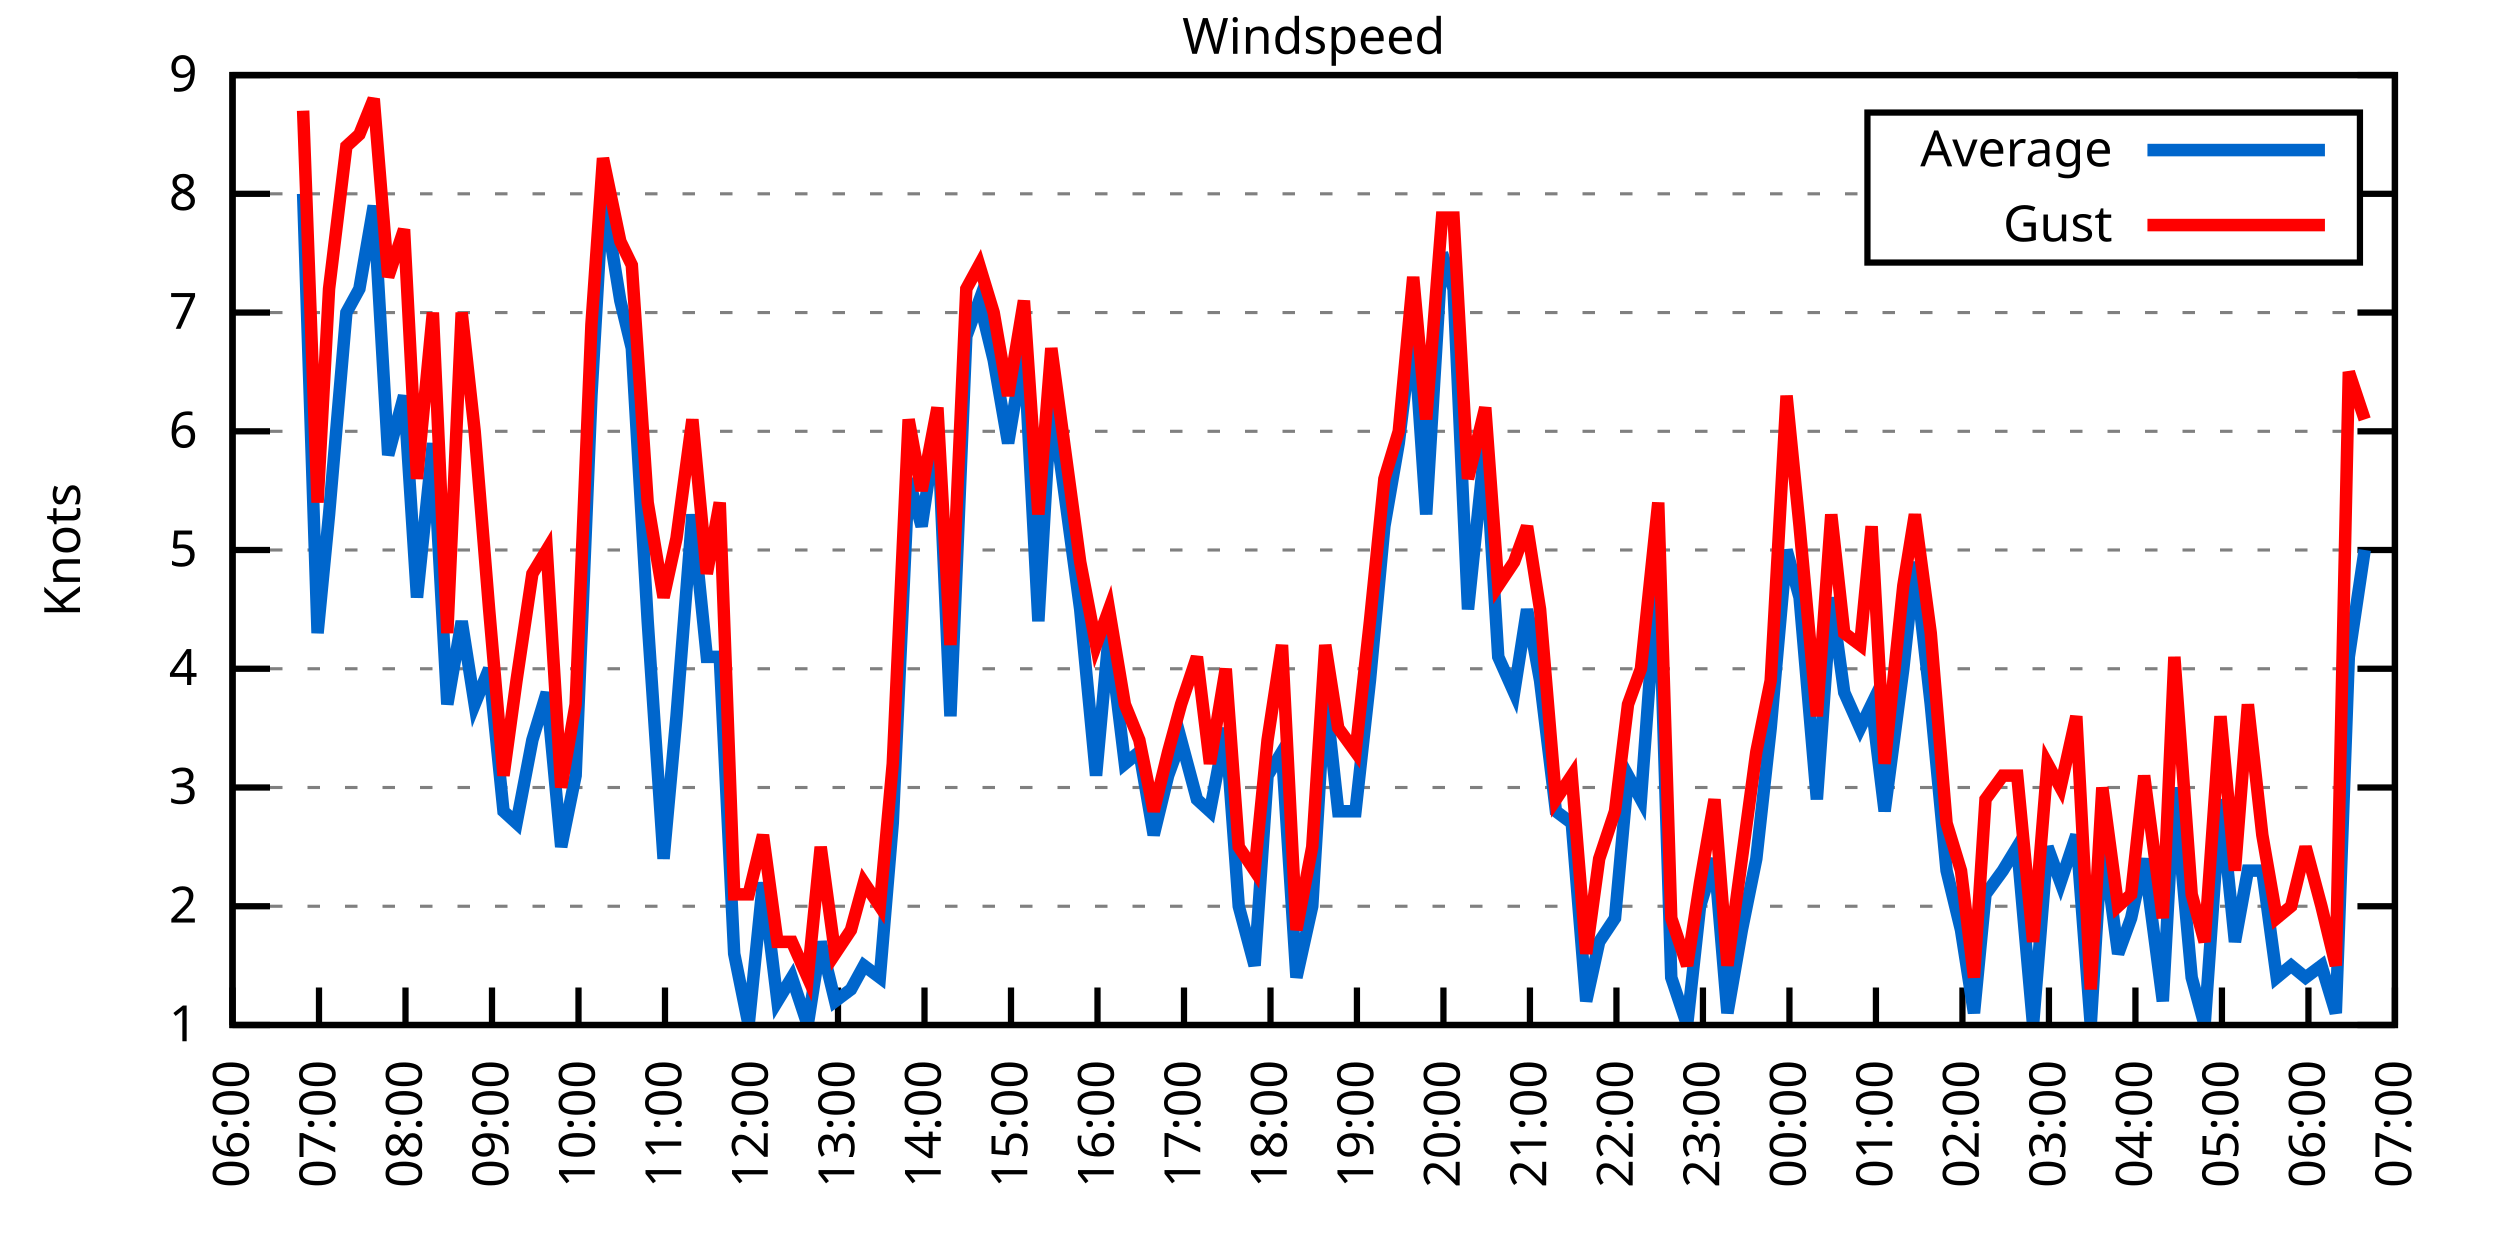
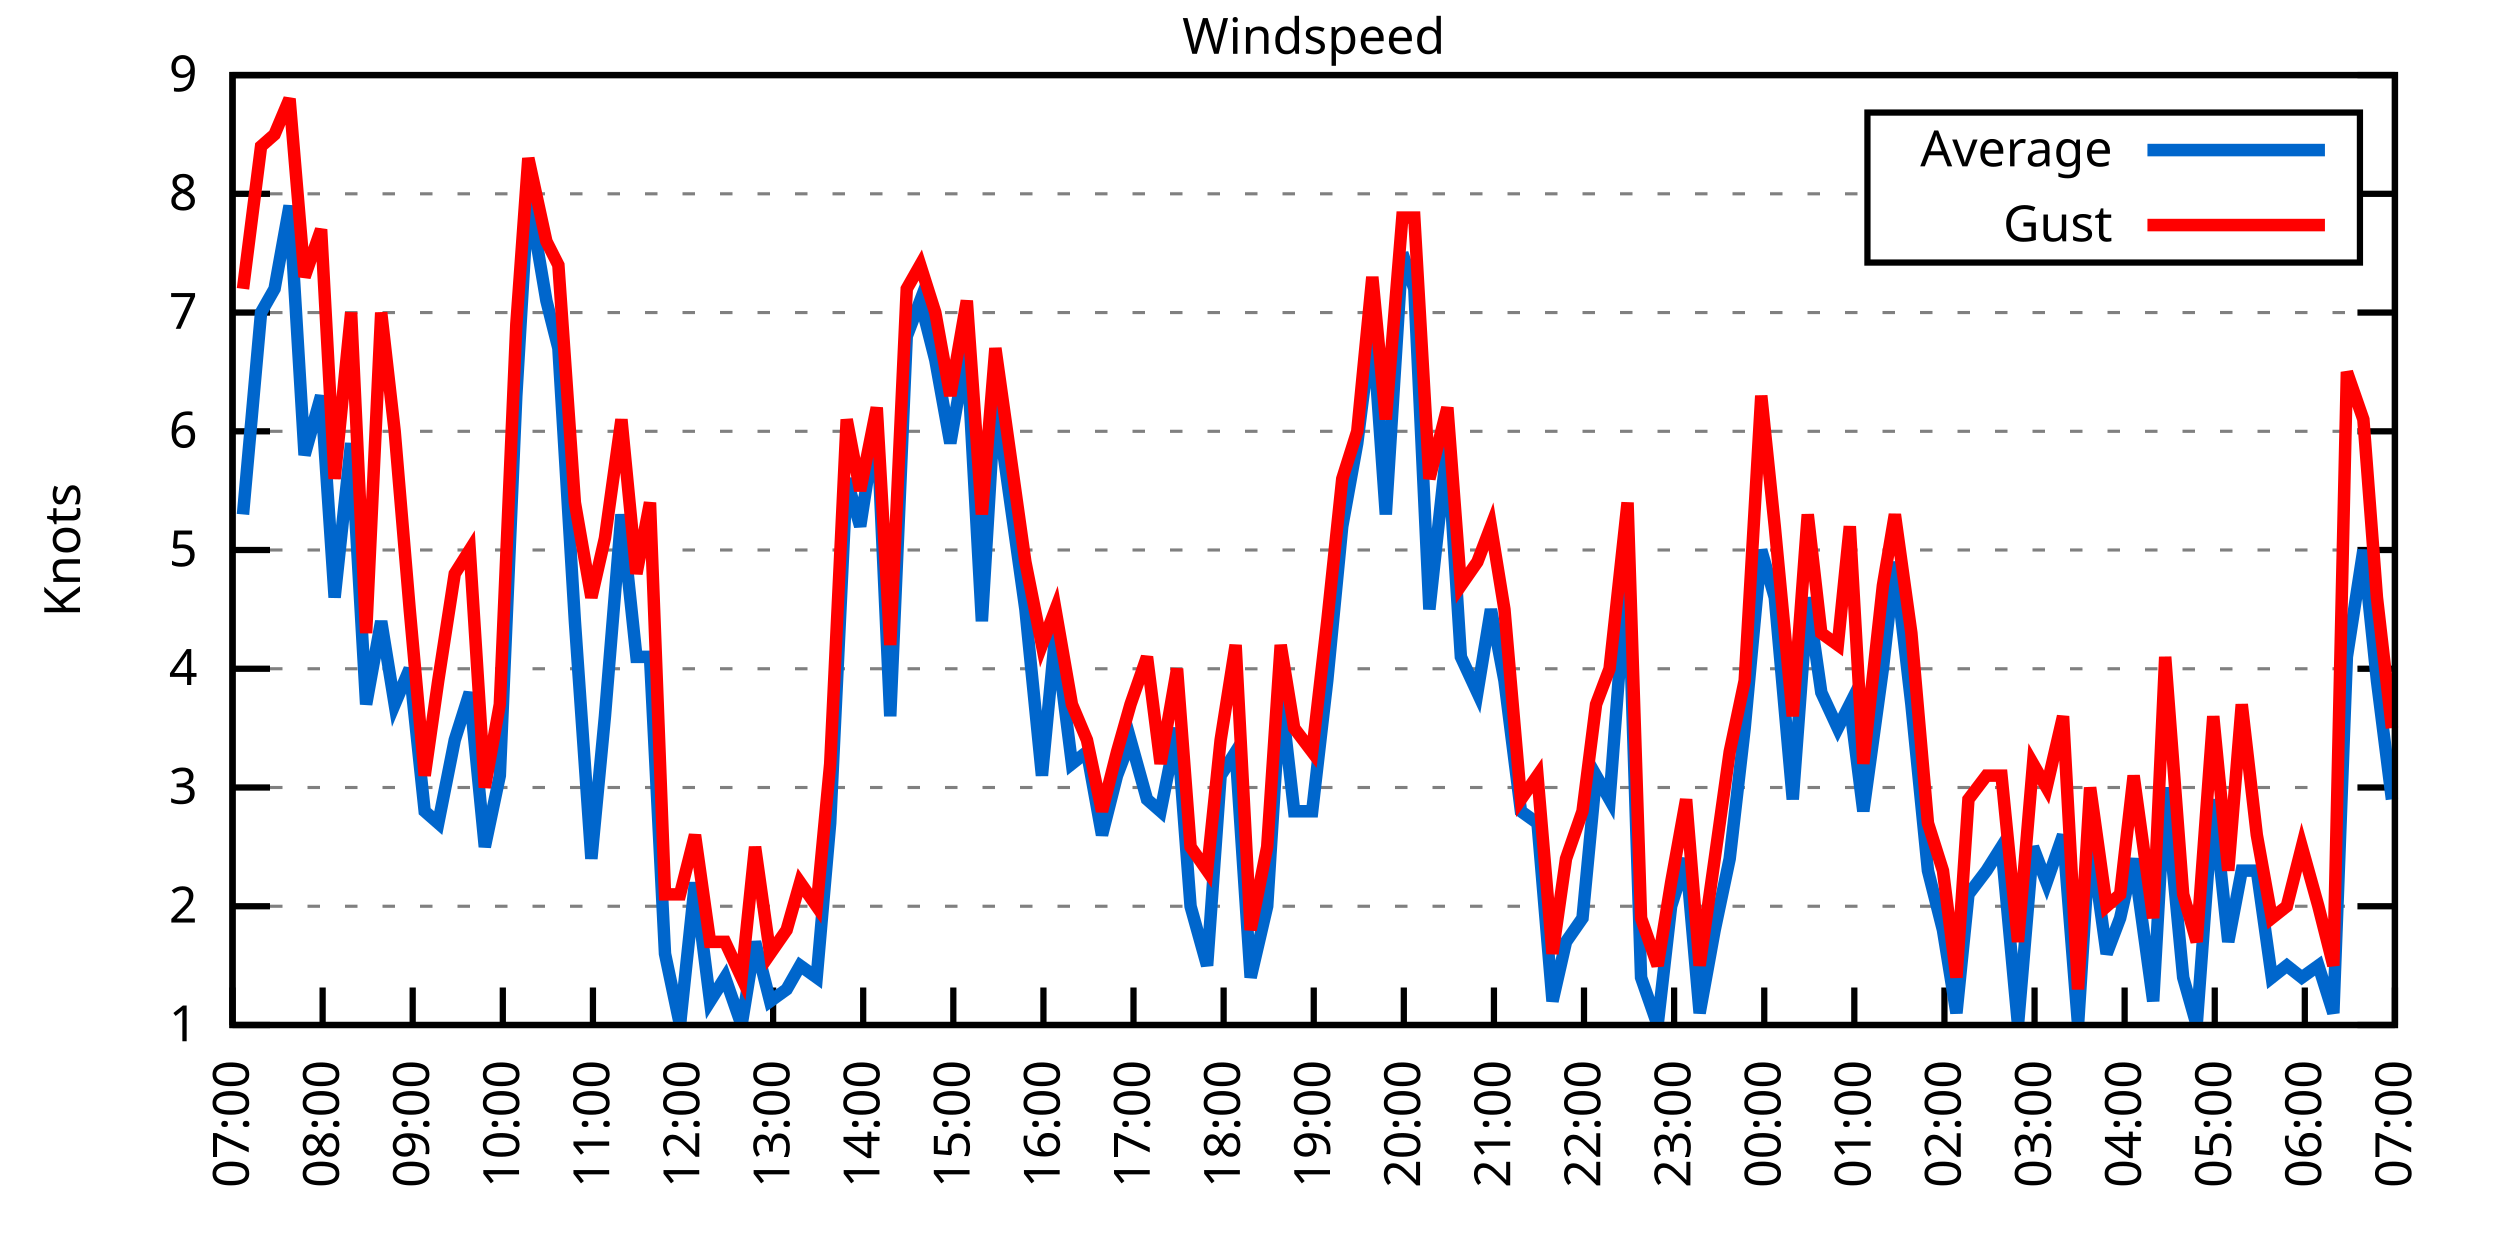
<svg xmlns="http://www.w3.org/2000/svg" xmlns:xlink="http://www.w3.org/1999/xlink" width="400" height="200" viewBox="0 0 400 200">
  <g id="gnuplot_canvas">
    <rect x="0" y="0" width="400" height="200" fill="none" />
    <defs>
      <circle id="gpDot" r="0.5" stroke-width="0.5" stroke="currentColor" />
      <path id="gpPt0" stroke-width="0.333" stroke="currentColor" d="M-1,0 h2 M0,-1 v2" />
      <path id="gpPt1" stroke-width="0.333" stroke="currentColor" d="M-1,-1 L1,1 M1,-1 L-1,1" />
      <path id="gpPt2" stroke-width="0.333" stroke="currentColor" d="M-1,0 L1,0 M0,-1 L0,1 M-1,-1 L1,1 M-1,1 L1,-1" />
      <rect id="gpPt3" stroke-width="0.333" stroke="currentColor" x="-1" y="-1" width="2" height="2" />
      <rect id="gpPt4" stroke-width="0.333" stroke="currentColor" fill="currentColor" x="-1" y="-1" width="2" height="2" />
      <circle id="gpPt5" stroke-width="0.333" stroke="currentColor" cx="0" cy="0" r="1" />
      <use xlink:href="#gpPt5" id="gpPt6" fill="currentColor" stroke="none" />
      <path id="gpPt7" stroke-width="0.333" stroke="currentColor" d="M0,-1.33 L-1.33,0.67 L1.33,0.67 z" />
      <use xlink:href="#gpPt7" id="gpPt8" fill="currentColor" stroke="none" />
      <use xlink:href="#gpPt7" id="gpPt9" stroke="currentColor" transform="rotate(180)" />
      <use xlink:href="#gpPt9" id="gpPt10" fill="currentColor" stroke="none" />
      <use xlink:href="#gpPt3" id="gpPt11" stroke="currentColor" transform="rotate(45)" />
      <use xlink:href="#gpPt11" id="gpPt12" fill="currentColor" stroke="none" />
      <path id="gpPt13" stroke-width="0.333" stroke="currentColor" d="M0,1.330 L1.265,0.411 L0.782,-1.067 L-0.782,-1.076 L-1.265,0.411 z" />
      <use xlink:href="#gpPt13" id="gpPt14" fill="currentColor" stroke="none" />
      <filter id="textbox" filterUnits="objectBoundingBox" x="0" y="0" height="1" width="1">
        <feFlood flood-color="white" flood-opacity="1" result="bgnd" />
        <feComposite in="SourceGraphic" in2="bgnd" operator="atop" />
      </filter>
      <filter id="greybox" filterUnits="objectBoundingBox" x="0" y="0" height="1" width="1">
        <feFlood flood-color="lightgrey" flood-opacity="1" result="grey" />
        <feComposite in="SourceGraphic" in2="grey" operator="atop" />
      </filter>
    </defs>
    <g fill="none" color="white" stroke="currentColor" stroke-width="1.00" stroke-linecap="butt" stroke-linejoin="miter">
</g>
    <g fill="none" color="black" stroke="currentColor" stroke-width="1.00" stroke-linecap="butt" stroke-linejoin="miter">
      <g stroke="none" shape-rendering="crispEdges">
        <polygon fill="rgb(255, 255, 255)" points="37.20,164.00 383.18,164.00 383.18,12.02 37.20,12.02 " />
      </g>
    </g>
    <g fill="none" color="black" stroke="currentColor" stroke-width="1.00" stroke-linecap="butt" stroke-linejoin="miter">
</g>
    <g fill="none" color="black" stroke="black" stroke-width="0.50" stroke-linecap="butt" stroke-linejoin="miter">
</g>
    <g fill="none" color="gray" stroke="currentColor" stroke-width="0.50" stroke-linecap="butt" stroke-linejoin="miter">
      <path stroke="gray" stroke-dasharray="2,4" class="gridline" d="M37.20,164.00 L383.19,164.00  " />
    </g>
    <g fill="none" color="gray" stroke="gray" stroke-width="1.00" stroke-linecap="butt" stroke-linejoin="miter">
</g>
    <g fill="none" color="black" stroke="currentColor" stroke-width="1.00" stroke-linecap="butt" stroke-linejoin="miter">
      <path stroke="black" d="M37.20,164.00 L43.20,164.00 M383.19,164.00 L377.19,164.00  " />
      <g transform="translate(31.60,166.60)" stroke="none" fill="black" font-family="Sans" font-size="8.00" text-anchor="end">
        <text>
          <tspan font-family="Sans"> 1</tspan>
        </text>
      </g>
    </g>
    <g fill="none" color="black" stroke="currentColor" stroke-width="1.00" stroke-linecap="butt" stroke-linejoin="miter">
</g>
    <g fill="none" color="black" stroke="black" stroke-width="0.50" stroke-linecap="butt" stroke-linejoin="miter">
</g>
    <g fill="none" color="gray" stroke="currentColor" stroke-width="0.50" stroke-linecap="butt" stroke-linejoin="miter">
      <path stroke="gray" stroke-dasharray="2,4" class="gridline" d="M37.20,145.00 L383.19,145.00  " />
    </g>
    <g fill="none" color="gray" stroke="gray" stroke-width="1.00" stroke-linecap="butt" stroke-linejoin="miter">
</g>
    <g fill="none" color="black" stroke="currentColor" stroke-width="1.00" stroke-linecap="butt" stroke-linejoin="miter">
      <path stroke="black" d="M37.20,145.00 L43.20,145.00 M383.19,145.00 L377.19,145.00  " />
      <g transform="translate(31.60,147.60)" stroke="none" fill="black" font-family="Sans" font-size="8.00" text-anchor="end">
        <text>
          <tspan font-family="Sans"> 2</tspan>
        </text>
      </g>
    </g>
    <g fill="none" color="black" stroke="currentColor" stroke-width="1.00" stroke-linecap="butt" stroke-linejoin="miter">
</g>
    <g fill="none" color="black" stroke="black" stroke-width="0.50" stroke-linecap="butt" stroke-linejoin="miter">
</g>
    <g fill="none" color="gray" stroke="currentColor" stroke-width="0.50" stroke-linecap="butt" stroke-linejoin="miter">
      <path stroke="gray" stroke-dasharray="2,4" class="gridline" d="M37.20,126.00 L383.19,126.00  " />
    </g>
    <g fill="none" color="gray" stroke="gray" stroke-width="1.00" stroke-linecap="butt" stroke-linejoin="miter">
</g>
    <g fill="none" color="black" stroke="currentColor" stroke-width="1.00" stroke-linecap="butt" stroke-linejoin="miter">
      <path stroke="black" d="M37.20,126.00 L43.20,126.00 M383.19,126.00 L377.19,126.00  " />
      <g transform="translate(31.60,128.60)" stroke="none" fill="black" font-family="Sans" font-size="8.00" text-anchor="end">
        <text>
          <tspan font-family="Sans"> 3</tspan>
        </text>
      </g>
    </g>
    <g fill="none" color="black" stroke="currentColor" stroke-width="1.00" stroke-linecap="butt" stroke-linejoin="miter">
</g>
    <g fill="none" color="black" stroke="black" stroke-width="0.50" stroke-linecap="butt" stroke-linejoin="miter">
</g>
    <g fill="none" color="gray" stroke="currentColor" stroke-width="0.50" stroke-linecap="butt" stroke-linejoin="miter">
      <path stroke="gray" stroke-dasharray="2,4" class="gridline" d="M37.20,107.00 L383.19,107.00  " />
    </g>
    <g fill="none" color="gray" stroke="gray" stroke-width="1.00" stroke-linecap="butt" stroke-linejoin="miter">
</g>
    <g fill="none" color="black" stroke="currentColor" stroke-width="1.00" stroke-linecap="butt" stroke-linejoin="miter">
      <path stroke="black" d="M37.20,107.00 L43.20,107.00 M383.19,107.00 L377.19,107.00  " />
      <g transform="translate(31.60,109.60)" stroke="none" fill="black" font-family="Sans" font-size="8.00" text-anchor="end">
        <text>
          <tspan font-family="Sans"> 4</tspan>
        </text>
      </g>
    </g>
    <g fill="none" color="black" stroke="currentColor" stroke-width="1.00" stroke-linecap="butt" stroke-linejoin="miter">
</g>
    <g fill="none" color="black" stroke="black" stroke-width="0.50" stroke-linecap="butt" stroke-linejoin="miter">
</g>
    <g fill="none" color="gray" stroke="currentColor" stroke-width="0.50" stroke-linecap="butt" stroke-linejoin="miter">
      <path stroke="gray" stroke-dasharray="2,4" class="gridline" d="M37.20,88.00 L383.19,88.00  " />
    </g>
    <g fill="none" color="gray" stroke="gray" stroke-width="1.00" stroke-linecap="butt" stroke-linejoin="miter">
</g>
    <g fill="none" color="black" stroke="currentColor" stroke-width="1.00" stroke-linecap="butt" stroke-linejoin="miter">
      <path stroke="black" d="M37.20,88.00 L43.20,88.00 M383.19,88.00 L377.19,88.00  " />
      <g transform="translate(31.60,90.60)" stroke="none" fill="black" font-family="Sans" font-size="8.00" text-anchor="end">
        <text>
          <tspan font-family="Sans"> 5</tspan>
        </text>
      </g>
    </g>
    <g fill="none" color="black" stroke="currentColor" stroke-width="1.00" stroke-linecap="butt" stroke-linejoin="miter">
</g>
    <g fill="none" color="black" stroke="black" stroke-width="0.50" stroke-linecap="butt" stroke-linejoin="miter">
</g>
    <g fill="none" color="gray" stroke="currentColor" stroke-width="0.50" stroke-linecap="butt" stroke-linejoin="miter">
      <path stroke="gray" stroke-dasharray="2,4" class="gridline" d="M37.20,69.01 L383.19,69.01  " />
    </g>
    <g fill="none" color="gray" stroke="gray" stroke-width="1.00" stroke-linecap="butt" stroke-linejoin="miter">
</g>
    <g fill="none" color="black" stroke="currentColor" stroke-width="1.00" stroke-linecap="butt" stroke-linejoin="miter">
      <path stroke="black" d="M37.20,69.01 L43.20,69.01 M383.19,69.01 L377.19,69.01  " />
      <g transform="translate(31.60,71.61)" stroke="none" fill="black" font-family="Sans" font-size="8.00" text-anchor="end">
        <text>
          <tspan font-family="Sans"> 6</tspan>
        </text>
      </g>
    </g>
    <g fill="none" color="black" stroke="currentColor" stroke-width="1.00" stroke-linecap="butt" stroke-linejoin="miter">
</g>
    <g fill="none" color="black" stroke="black" stroke-width="0.50" stroke-linecap="butt" stroke-linejoin="miter">
</g>
    <g fill="none" color="gray" stroke="currentColor" stroke-width="0.50" stroke-linecap="butt" stroke-linejoin="miter">
      <path stroke="gray" stroke-dasharray="2,4" class="gridline" d="M37.20,50.01 L383.19,50.01  " />
    </g>
    <g fill="none" color="gray" stroke="gray" stroke-width="1.00" stroke-linecap="butt" stroke-linejoin="miter">
</g>
    <g fill="none" color="black" stroke="currentColor" stroke-width="1.00" stroke-linecap="butt" stroke-linejoin="miter">
      <path stroke="black" d="M37.20,50.01 L43.20,50.01 M383.19,50.01 L377.19,50.01  " />
      <g transform="translate(31.60,52.61)" stroke="none" fill="black" font-family="Sans" font-size="8.00" text-anchor="end">
        <text>
          <tspan font-family="Sans"> 7</tspan>
        </text>
      </g>
    </g>
    <g fill="none" color="black" stroke="currentColor" stroke-width="1.00" stroke-linecap="butt" stroke-linejoin="miter">
</g>
    <g fill="none" color="black" stroke="black" stroke-width="0.50" stroke-linecap="butt" stroke-linejoin="miter">
</g>
    <g fill="none" color="gray" stroke="currentColor" stroke-width="0.50" stroke-linecap="butt" stroke-linejoin="miter">
      <path stroke="gray" stroke-dasharray="2,4" class="gridline" d="M37.20,31.01 L298.79,31.01 M377.59,31.01 L383.19,31.01  " />
    </g>
    <g fill="none" color="gray" stroke="gray" stroke-width="1.00" stroke-linecap="butt" stroke-linejoin="miter">
</g>
    <g fill="none" color="black" stroke="currentColor" stroke-width="1.00" stroke-linecap="butt" stroke-linejoin="miter">
      <path stroke="black" d="M37.20,31.01 L43.20,31.01 M383.19,31.01 L377.19,31.01  " />
      <g transform="translate(31.60,33.61)" stroke="none" fill="black" font-family="Sans" font-size="8.00" text-anchor="end">
        <text>
          <tspan font-family="Sans"> 8</tspan>
        </text>
      </g>
    </g>
    <g fill="none" color="black" stroke="currentColor" stroke-width="1.00" stroke-linecap="butt" stroke-linejoin="miter">
</g>
    <g fill="none" color="black" stroke="black" stroke-width="0.50" stroke-linecap="butt" stroke-linejoin="miter">
</g>
    <g fill="none" color="gray" stroke="currentColor" stroke-width="0.50" stroke-linecap="butt" stroke-linejoin="miter">
      <path stroke="gray" stroke-dasharray="2,4" class="gridline" d="M37.20,12.01 L383.19,12.01  " />
    </g>
    <g fill="none" color="gray" stroke="gray" stroke-width="1.00" stroke-linecap="butt" stroke-linejoin="miter">
</g>
    <g fill="none" color="black" stroke="currentColor" stroke-width="1.00" stroke-linecap="butt" stroke-linejoin="miter">
      <path stroke="black" d="M37.20,12.01 L43.20,12.01 M383.19,12.01 L377.19,12.01  " />
      <g transform="translate(31.60,14.61)" stroke="none" fill="black" font-family="Sans" font-size="8.00" text-anchor="end">
        <text>
          <tspan font-family="Sans"> 9</tspan>
        </text>
      </g>
    </g>
    <g fill="none" color="black" stroke="currentColor" stroke-width="1.00" stroke-linecap="butt" stroke-linejoin="miter">
      <path stroke="black" d="M37.20,164.00 L37.20,158.00  " />
      <g transform="translate(39.80,169.60) rotate(270.00)" stroke="none" fill="black" font-family="Sans" font-size="8.00" text-anchor="end">
        <text>
-           <tspan font-family="Sans">06:00</tspan>
-         </text>
-       </g>
-     </g>
-     <g fill="none" color="black" stroke="currentColor" stroke-width="1.00" stroke-linecap="butt" stroke-linejoin="miter">
-       <path stroke="black" d="M51.04,164.00 L51.04,158.00  " />
-       <g transform="translate(53.64,169.60) rotate(270.00)" stroke="none" fill="black" font-family="Sans" font-size="8.00" text-anchor="end">
-         <text>
          <tspan font-family="Sans">07:00</tspan>
        </text>
      </g>
    </g>
    <g fill="none" color="black" stroke="currentColor" stroke-width="1.00" stroke-linecap="butt" stroke-linejoin="miter">
-       <path stroke="black" d="M64.88,164.00 L64.88,158.00  " />
-       <g transform="translate(67.48,169.60) rotate(270.00)" stroke="none" fill="black" font-family="Sans" font-size="8.00" text-anchor="end">
+       <path stroke="black" d="M51.62,164.00 L51.62,158.00  " />
+       <g transform="translate(54.22,169.60) rotate(270.00)" stroke="none" fill="black" font-family="Sans" font-size="8.00" text-anchor="end">
        <text>
          <tspan font-family="Sans">08:00</tspan>
        </text>
      </g>
    </g>
    <g fill="none" color="black" stroke="currentColor" stroke-width="1.00" stroke-linecap="butt" stroke-linejoin="miter">
-       <path stroke="black" d="M78.72,164.00 L78.72,158.00  " />
-       <g transform="translate(81.32,169.60) rotate(270.00)" stroke="none" fill="black" font-family="Sans" font-size="8.00" text-anchor="end">
+       <path stroke="black" d="M66.03,164.00 L66.03,158.00  " />
+       <g transform="translate(68.63,169.60) rotate(270.00)" stroke="none" fill="black" font-family="Sans" font-size="8.00" text-anchor="end">
        <text>
          <tspan font-family="Sans">09:00</tspan>
        </text>
      </g>
    </g>
    <g fill="none" color="black" stroke="currentColor" stroke-width="1.00" stroke-linecap="butt" stroke-linejoin="miter">
-       <path stroke="black" d="M92.56,164.00 L92.56,158.00  " />
-       <g transform="translate(95.16,169.60) rotate(270.00)" stroke="none" fill="black" font-family="Sans" font-size="8.00" text-anchor="end">
+       <path stroke="black" d="M80.45,164.00 L80.45,158.00  " />
+       <g transform="translate(83.05,169.60) rotate(270.00)" stroke="none" fill="black" font-family="Sans" font-size="8.00" text-anchor="end">
        <text>
          <tspan font-family="Sans">10:00</tspan>
        </text>
      </g>
    </g>
    <g fill="none" color="black" stroke="currentColor" stroke-width="1.00" stroke-linecap="butt" stroke-linejoin="miter">
-       <path stroke="black" d="M106.40,164.00 L106.40,158.00  " />
-       <g transform="translate(109.00,169.60) rotate(270.00)" stroke="none" fill="black" font-family="Sans" font-size="8.00" text-anchor="end">
+       <path stroke="black" d="M94.87,164.00 L94.87,158.00  " />
+       <g transform="translate(97.47,169.60) rotate(270.00)" stroke="none" fill="black" font-family="Sans" font-size="8.00" text-anchor="end">
        <text>
          <tspan font-family="Sans">11:00</tspan>
        </text>
      </g>
    </g>
    <g fill="none" color="black" stroke="currentColor" stroke-width="1.00" stroke-linecap="butt" stroke-linejoin="miter">
-       <path stroke="black" d="M120.24,164.00 L120.24,158.00  " />
-       <g transform="translate(122.84,169.60) rotate(270.00)" stroke="none" fill="black" font-family="Sans" font-size="8.00" text-anchor="end">
+       <path stroke="black" d="M109.28,164.00 L109.28,158.00  " />
+       <g transform="translate(111.88,169.60) rotate(270.00)" stroke="none" fill="black" font-family="Sans" font-size="8.00" text-anchor="end">
        <text>
          <tspan font-family="Sans">12:00</tspan>
        </text>
      </g>
    </g>
    <g fill="none" color="black" stroke="currentColor" stroke-width="1.00" stroke-linecap="butt" stroke-linejoin="miter">
-       <path stroke="black" d="M134.08,164.00 L134.08,158.00  " />
-       <g transform="translate(136.68,169.60) rotate(270.00)" stroke="none" fill="black" font-family="Sans" font-size="8.00" text-anchor="end">
+       <path stroke="black" d="M123.70,164.00 L123.70,158.00  " />
+       <g transform="translate(126.30,169.60) rotate(270.00)" stroke="none" fill="black" font-family="Sans" font-size="8.00" text-anchor="end">
        <text>
          <tspan font-family="Sans">13:00</tspan>
        </text>
      </g>
    </g>
    <g fill="none" color="black" stroke="currentColor" stroke-width="1.00" stroke-linecap="butt" stroke-linejoin="miter">
-       <path stroke="black" d="M147.92,164.00 L147.92,158.00  " />
-       <g transform="translate(150.52,169.60) rotate(270.00)" stroke="none" fill="black" font-family="Sans" font-size="8.00" text-anchor="end">
+       <path stroke="black" d="M138.11,164.00 L138.11,158.00  " />
+       <g transform="translate(140.71,169.60) rotate(270.00)" stroke="none" fill="black" font-family="Sans" font-size="8.00" text-anchor="end">
        <text>
          <tspan font-family="Sans">14:00</tspan>
        </text>
      </g>
    </g>
    <g fill="none" color="black" stroke="currentColor" stroke-width="1.00" stroke-linecap="butt" stroke-linejoin="miter">
-       <path stroke="black" d="M161.76,164.00 L161.76,158.00  " />
-       <g transform="translate(164.36,169.60) rotate(270.00)" stroke="none" fill="black" font-family="Sans" font-size="8.00" text-anchor="end">
+       <path stroke="black" d="M152.53,164.00 L152.53,158.00  " />
+       <g transform="translate(155.13,169.60) rotate(270.00)" stroke="none" fill="black" font-family="Sans" font-size="8.00" text-anchor="end">
        <text>
          <tspan font-family="Sans">15:00</tspan>
        </text>
      </g>
    </g>
    <g fill="none" color="black" stroke="currentColor" stroke-width="1.00" stroke-linecap="butt" stroke-linejoin="miter">
-       <path stroke="black" d="M175.60,164.00 L175.60,158.00  " />
-       <g transform="translate(178.20,169.60) rotate(270.00)" stroke="none" fill="black" font-family="Sans" font-size="8.00" text-anchor="end">
+       <path stroke="black" d="M166.95,164.00 L166.95,158.00  " />
+       <g transform="translate(169.55,169.60) rotate(270.00)" stroke="none" fill="black" font-family="Sans" font-size="8.00" text-anchor="end">
        <text>
          <tspan font-family="Sans">16:00</tspan>
        </text>
      </g>
    </g>
    <g fill="none" color="black" stroke="currentColor" stroke-width="1.00" stroke-linecap="butt" stroke-linejoin="miter">
-       <path stroke="black" d="M189.44,164.00 L189.44,158.00  " />
-       <g transform="translate(192.04,169.60) rotate(270.00)" stroke="none" fill="black" font-family="Sans" font-size="8.00" text-anchor="end">
+       <path stroke="black" d="M181.36,164.00 L181.36,158.00  " />
+       <g transform="translate(183.96,169.60) rotate(270.00)" stroke="none" fill="black" font-family="Sans" font-size="8.00" text-anchor="end">
        <text>
          <tspan font-family="Sans">17:00</tspan>
        </text>
      </g>
    </g>
    <g fill="none" color="black" stroke="currentColor" stroke-width="1.00" stroke-linecap="butt" stroke-linejoin="miter">
-       <path stroke="black" d="M203.28,164.00 L203.28,158.00  " />
-       <g transform="translate(205.88,169.60) rotate(270.00)" stroke="none" fill="black" font-family="Sans" font-size="8.00" text-anchor="end">
+       <path stroke="black" d="M195.78,164.00 L195.78,158.00  " />
+       <g transform="translate(198.38,169.60) rotate(270.00)" stroke="none" fill="black" font-family="Sans" font-size="8.00" text-anchor="end">
        <text>
          <tspan font-family="Sans">18:00</tspan>
        </text>
      </g>
    </g>
    <g fill="none" color="black" stroke="currentColor" stroke-width="1.00" stroke-linecap="butt" stroke-linejoin="miter">
-       <path stroke="black" d="M217.11,164.00 L217.11,158.00  " />
-       <g transform="translate(219.71,169.60) rotate(270.00)" stroke="none" fill="black" font-family="Sans" font-size="8.00" text-anchor="end">
+       <path stroke="black" d="M210.20,164.00 L210.20,158.00  " />
+       <g transform="translate(212.80,169.60) rotate(270.00)" stroke="none" fill="black" font-family="Sans" font-size="8.00" text-anchor="end">
        <text>
          <tspan font-family="Sans">19:00</tspan>
        </text>
      </g>
    </g>
    <g fill="none" color="black" stroke="currentColor" stroke-width="1.00" stroke-linecap="butt" stroke-linejoin="miter">
-       <path stroke="black" d="M230.95,164.00 L230.95,158.00  " />
-       <g transform="translate(233.55,169.60) rotate(270.00)" stroke="none" fill="black" font-family="Sans" font-size="8.00" text-anchor="end">
+       <path stroke="black" d="M224.61,164.00 L224.61,158.00  " />
+       <g transform="translate(227.21,169.60) rotate(270.00)" stroke="none" fill="black" font-family="Sans" font-size="8.00" text-anchor="end">
        <text>
          <tspan font-family="Sans">20:00</tspan>
        </text>
      </g>
    </g>
    <g fill="none" color="black" stroke="currentColor" stroke-width="1.00" stroke-linecap="butt" stroke-linejoin="miter">
-       <path stroke="black" d="M244.79,164.00 L244.79,158.00  " />
-       <g transform="translate(247.39,169.60) rotate(270.00)" stroke="none" fill="black" font-family="Sans" font-size="8.00" text-anchor="end">
+       <path stroke="black" d="M239.03,164.00 L239.03,158.00  " />
+       <g transform="translate(241.63,169.60) rotate(270.00)" stroke="none" fill="black" font-family="Sans" font-size="8.00" text-anchor="end">
        <text>
          <tspan font-family="Sans">21:00</tspan>
        </text>
      </g>
    </g>
    <g fill="none" color="black" stroke="currentColor" stroke-width="1.00" stroke-linecap="butt" stroke-linejoin="miter">
-       <path stroke="black" d="M258.63,164.00 L258.63,158.00  " />
-       <g transform="translate(261.23,169.60) rotate(270.00)" stroke="none" fill="black" font-family="Sans" font-size="8.00" text-anchor="end">
+       <path stroke="black" d="M253.44,164.00 L253.44,158.00  " />
+       <g transform="translate(256.04,169.60) rotate(270.00)" stroke="none" fill="black" font-family="Sans" font-size="8.00" text-anchor="end">
        <text>
          <tspan font-family="Sans">22:00</tspan>
        </text>
      </g>
    </g>
    <g fill="none" color="black" stroke="currentColor" stroke-width="1.00" stroke-linecap="butt" stroke-linejoin="miter">
-       <path stroke="black" d="M272.47,164.00 L272.47,158.00  " />
-       <g transform="translate(275.07,169.60) rotate(270.00)" stroke="none" fill="black" font-family="Sans" font-size="8.00" text-anchor="end">
+       <path stroke="black" d="M267.86,164.00 L267.86,158.00  " />
+       <g transform="translate(270.46,169.60) rotate(270.00)" stroke="none" fill="black" font-family="Sans" font-size="8.00" text-anchor="end">
        <text>
          <tspan font-family="Sans">23:00</tspan>
        </text>
      </g>
    </g>
    <g fill="none" color="black" stroke="currentColor" stroke-width="1.00" stroke-linecap="butt" stroke-linejoin="miter">
-       <path stroke="black" d="M286.31,164.00 L286.31,158.00  " />
-       <g transform="translate(288.91,169.60) rotate(270.00)" stroke="none" fill="black" font-family="Sans" font-size="8.00" text-anchor="end">
+       <path stroke="black" d="M282.28,164.00 L282.28,158.00  " />
+       <g transform="translate(284.88,169.60) rotate(270.00)" stroke="none" fill="black" font-family="Sans" font-size="8.00" text-anchor="end">
        <text>
          <tspan font-family="Sans">00:00</tspan>
        </text>
      </g>
    </g>
    <g fill="none" color="black" stroke="currentColor" stroke-width="1.00" stroke-linecap="butt" stroke-linejoin="miter">
-       <path stroke="black" d="M300.15,164.00 L300.15,158.00  " />
-       <g transform="translate(302.75,169.60) rotate(270.00)" stroke="none" fill="black" font-family="Sans" font-size="8.00" text-anchor="end">
+       <path stroke="black" d="M296.69,164.00 L296.69,158.00  " />
+       <g transform="translate(299.29,169.60) rotate(270.00)" stroke="none" fill="black" font-family="Sans" font-size="8.00" text-anchor="end">
        <text>
          <tspan font-family="Sans">01:00</tspan>
        </text>
      </g>
    </g>
    <g fill="none" color="black" stroke="currentColor" stroke-width="1.00" stroke-linecap="butt" stroke-linejoin="miter">
-       <path stroke="black" d="M313.99,164.00 L313.99,158.00  " />
-       <g transform="translate(316.59,169.60) rotate(270.00)" stroke="none" fill="black" font-family="Sans" font-size="8.00" text-anchor="end">
+       <path stroke="black" d="M311.11,164.00 L311.11,158.00  " />
+       <g transform="translate(313.71,169.60) rotate(270.00)" stroke="none" fill="black" font-family="Sans" font-size="8.00" text-anchor="end">
        <text>
          <tspan font-family="Sans">02:00</tspan>
        </text>
      </g>
    </g>
    <g fill="none" color="black" stroke="currentColor" stroke-width="1.00" stroke-linecap="butt" stroke-linejoin="miter">
-       <path stroke="black" d="M327.83,164.00 L327.83,158.00  " />
-       <g transform="translate(330.43,169.60) rotate(270.00)" stroke="none" fill="black" font-family="Sans" font-size="8.00" text-anchor="end">
+       <path stroke="black" d="M325.53,164.00 L325.53,158.00  " />
+       <g transform="translate(328.13,169.60) rotate(270.00)" stroke="none" fill="black" font-family="Sans" font-size="8.00" text-anchor="end">
        <text>
          <tspan font-family="Sans">03:00</tspan>
        </text>
      </g>
    </g>
    <g fill="none" color="black" stroke="currentColor" stroke-width="1.00" stroke-linecap="butt" stroke-linejoin="miter">
-       <path stroke="black" d="M341.67,164.00 L341.67,158.00  " />
-       <g transform="translate(344.27,169.60) rotate(270.00)" stroke="none" fill="black" font-family="Sans" font-size="8.00" text-anchor="end">
+       <path stroke="black" d="M339.94,164.00 L339.94,158.00  " />
+       <g transform="translate(342.54,169.60) rotate(270.00)" stroke="none" fill="black" font-family="Sans" font-size="8.00" text-anchor="end">
        <text>
          <tspan font-family="Sans">04:00</tspan>
        </text>
      </g>
    </g>
    <g fill="none" color="black" stroke="currentColor" stroke-width="1.00" stroke-linecap="butt" stroke-linejoin="miter">
-       <path stroke="black" d="M355.51,164.00 L355.51,158.00  " />
-       <g transform="translate(358.11,169.60) rotate(270.00)" stroke="none" fill="black" font-family="Sans" font-size="8.00" text-anchor="end">
+       <path stroke="black" d="M354.36,164.00 L354.36,158.00  " />
+       <g transform="translate(356.96,169.60) rotate(270.00)" stroke="none" fill="black" font-family="Sans" font-size="8.00" text-anchor="end">
        <text>
          <tspan font-family="Sans">05:00</tspan>
        </text>
      </g>
    </g>
    <g fill="none" color="black" stroke="currentColor" stroke-width="1.00" stroke-linecap="butt" stroke-linejoin="miter">
-       <path stroke="black" d="M369.35,164.00 L369.35,158.00  " />
-       <g transform="translate(371.95,169.60) rotate(270.00)" stroke="none" fill="black" font-family="Sans" font-size="8.00" text-anchor="end">
+       <path stroke="black" d="M368.77,164.00 L368.77,158.00  " />
+       <g transform="translate(371.37,169.60) rotate(270.00)" stroke="none" fill="black" font-family="Sans" font-size="8.00" text-anchor="end">
        <text>
          <tspan font-family="Sans">06:00</tspan>
        </text>
      </g>
    </g>
    <g fill="none" color="black" stroke="currentColor" stroke-width="1.00" stroke-linecap="butt" stroke-linejoin="miter">
      <path stroke="black" d="M383.19,164.00 L383.19,158.00  " />
      <g transform="translate(385.79,169.60) rotate(270.00)" stroke="none" fill="black" font-family="Sans" font-size="8.00" text-anchor="end">
        <text>
          <tspan font-family="Sans">07:00</tspan>
        </text>
      </g>
    </g>
    <g fill="none" color="black" stroke="currentColor" stroke-width="1.00" stroke-linecap="butt" stroke-linejoin="miter">
</g>
    <g fill="none" color="black" stroke="currentColor" stroke-width="1.00" stroke-linecap="butt" stroke-linejoin="miter">
      <path stroke="black" d="M37.20,12.01 L37.20,164.00 L383.19,164.00 L383.19,12.01 L37.20,12.01 Z  " />
    </g>
    <g fill="none" color="black" stroke="currentColor" stroke-width="1.00" stroke-linecap="butt" stroke-linejoin="miter">
</g>
    <g fill="none" color="black" stroke="currentColor" stroke-width="1.00" stroke-linecap="butt" stroke-linejoin="miter">
      <path stroke="black" d="M298.79,42.01 L298.79,18.01 L377.59,18.01 L377.59,42.01 L298.79,42.01 Z  " />
    </g>
    <g id="Windspeed_plot_1">
      <g fill="none" color="white" stroke="black" stroke-width="2.00" stroke-linecap="butt" stroke-linejoin="miter">
</g>
      <g fill="none" color="black" stroke="currentColor" stroke-width="2.00" stroke-linecap="butt" stroke-linejoin="miter">
        <g transform="translate(337.99,26.61)" stroke="none" fill="black" font-family="Sans" font-size="8.00" text-anchor="end">
          <text>
            <tspan font-family="Sans">Average</tspan>
          </text>
        </g>
      </g>
      <g fill="none" color="black" stroke="currentColor" stroke-width="2.00" stroke-linecap="butt" stroke-linejoin="miter">
-         <path stroke="rgb(  0, 102, 204)" d="M343.59,24.01 L371.99,24.01 M48.50,31.01 L50.81,101.30 L52.65,82.31 L55.42,50.01 L57.50,46.21 L59.80,32.91   L62.11,72.81 L64.65,63.31 L66.72,95.60 L69.26,70.91 L71.57,112.70 L73.87,99.40 L75.95,112.70 L78.26,107.00   L80.56,129.80 L82.64,131.70 L85.18,118.40 L87.48,110.80 L89.79,135.50 L92.10,124.10 L94.63,63.31 L96.48,31.01   L99.25,48.11 L101.09,55.71 L103.63,99.40 L106.17,137.40 L108.24,114.60 L110.78,82.31 L113.09,105.10 L115.16,105.10   L117.47,152.60 L119.78,164.00 L122.08,141.20 L124.39,160.20 L126.70,156.40 L129.23,164.00 L131.31,150.70 L133.62,160.20   L136.15,158.30 L138.23,154.50 L140.77,156.40 L142.84,131.70 L145.38,76.61 L147.46,84.21 L149.99,67.11 L152.07,114.60   L154.61,53.81 L156.68,48.11 L158.99,57.61 L161.30,70.91 L163.83,55.71 L166.14,99.40 L168.21,63.31 L170.52,80.41   L172.83,97.50 L175.37,124.10 L177.44,101.30 L179.98,122.20 L182.29,120.30 L184.59,133.60 L186.90,124.10 L188.97,118.40   L191.51,127.90 L193.59,129.80 L196.12,116.50 L198.20,145.00 L200.74,154.50 L202.81,124.10 L205.12,120.30 L207.43,156.40   L209.96,145.00 L212.04,110.80 L214.12,129.80 L216.88,129.80 L219.19,108.90 L221.50,84.21 L223.80,70.91 L226.11,51.91   L228.19,82.31 L230.72,40.51 L232.57,46.21 L234.88,97.50 L237.64,70.91 L239.72,105.10 L242.26,110.80 L244.33,97.50   L246.41,108.90 L248.95,129.80 L251.48,131.70 L253.79,160.20 L255.87,150.70 L258.40,146.90 L260.48,124.10 L262.55,127.90   L265.32,89.90 L267.40,156.40 L269.94,164.00 L272.01,145.00 L274.32,137.40 L276.39,162.10 L278.70,148.80 L281.01,137.40   L283.31,116.50 L285.85,88.00 L287.93,95.60 L290.70,127.90 L293.00,95.60 L295.08,110.80 L297.62,116.50 L299.46,112.70   L301.54,129.80 L304.53,107.00 L306.38,89.90 L308.92,112.70 L311.45,139.30 L313.76,148.80 L315.84,162.10 L317.68,143.10   L320.45,139.30 L322.76,135.50 L325.29,164.00 L327.60,135.50 L329.68,141.20 L332.21,133.60 L334.52,164.00 L336.37,133.60   L338.90,152.60 L340.98,146.90 L343.06,137.40 L346.05,160.20 L347.90,126.00 L350.67,156.40 L352.74,164.00 L355.28,127.90   L357.59,150.70 L359.66,139.30 L361.97,139.30 L364.28,156.40 L366.58,154.50 L368.89,156.40 L371.43,154.50 L373.73,162.10   L375.81,105.10 L378.35,88.00  " />
+         <path stroke="rgb(  0, 102, 204)" d="M343.59,24.01 L371.99,24.01 M38.88,82.31 L41.77,50.01 L43.93,46.21 L46.33,32.91 L48.73,72.81 L51.38,63.31   L53.54,95.60 L56.18,70.91 L58.58,112.70 L60.99,99.40 L63.15,112.70 L65.55,107.00 L67.95,129.80 L70.12,131.70   L72.76,118.40 L75.16,110.80 L77.57,135.50 L79.97,124.10 L82.61,63.31 L84.53,31.01 L87.42,48.11 L89.34,55.71   L91.98,99.40 L94.62,137.40 L96.79,114.60 L99.43,82.31 L101.83,105.10 L104.00,105.10 L106.40,152.60 L108.80,164.00   L111.20,141.20 L113.61,160.20 L116.01,156.40 L118.65,164.00 L120.81,150.70 L123.22,160.20 L125.86,158.30 L128.02,154.50   L130.67,156.40 L132.83,131.70 L135.47,76.61 L137.63,84.21 L140.28,67.11 L142.44,114.60 L145.08,53.81 L147.24,48.11   L149.65,57.61 L152.05,70.91 L154.69,55.71 L157.10,99.40 L159.26,63.31 L161.66,80.41 L164.06,97.50 L166.71,124.10   L168.87,101.30 L171.51,122.20 L173.91,120.30 L176.32,133.60 L178.72,124.10 L180.88,118.40 L183.52,127.90 L185.69,129.80   L188.33,116.50 L190.49,145.00 L193.14,154.50 L195.30,124.10 L197.70,120.30 L200.10,156.40 L202.75,145.00 L204.91,110.80   L207.07,129.80 L209.95,129.80 L212.36,108.90 L214.76,84.21 L217.16,70.91 L219.57,51.91 L221.73,82.31 L224.37,40.51   L226.29,46.21 L228.70,97.50 L231.58,70.91 L233.74,105.10 L236.38,110.80 L238.55,97.50 L240.71,108.90 L243.35,129.80   L246.00,131.70 L248.40,160.20 L250.56,150.70 L253.20,146.90 L255.37,124.10 L257.53,127.90 L260.41,89.90 L262.57,156.40   L265.22,164.00 L267.38,145.00 L269.78,137.40 L271.94,162.10 L274.35,148.80 L276.75,137.40 L279.15,116.50 L281.80,88.00   L283.96,95.60 L286.84,127.90 L289.24,95.60 L291.41,110.80 L294.05,116.50 L295.97,112.70 L298.13,129.80 L301.26,107.00   L303.18,89.90 L305.82,112.70 L308.47,139.30 L310.87,148.80 L313.03,162.10 L314.95,143.10 L317.84,139.30 L320.24,135.50   L322.88,164.00 L325.28,135.50 L327.45,141.20 L330.09,133.60 L332.49,164.00 L334.42,133.60 L337.06,152.60 L339.22,146.90   L341.38,137.40 L344.51,160.20 L346.43,126.00 L349.31,156.40 L351.47,164.00 L354.12,127.90 L356.52,150.70 L358.68,139.30   L361.09,139.30 L363.49,156.40 L365.89,154.50 L368.29,156.40 L370.94,154.50 L373.34,162.10 L375.50,105.10 L378.14,88.00   L380.31,108.90 L382.71,127.90  " />
      </g>
    </g>
    <g id="Windspeed_plot_2">
      <g fill="none" color="black" stroke="currentColor" stroke-width="2.00" stroke-linecap="butt" stroke-linejoin="miter">
        <g transform="translate(337.99,38.61)" stroke="none" fill="black" font-family="Sans" font-size="8.00" text-anchor="end">
          <text>
            <tspan font-family="Sans">Gust</tspan>
          </text>
        </g>
      </g>
      <g fill="none" color="black" stroke="currentColor" stroke-width="2.00" stroke-linecap="butt" stroke-linejoin="miter">
-         <path stroke="rgb(255,   0,   0)" d="M343.59,36.01 L371.99,36.01 M48.50,17.71 L50.81,80.41 L52.65,46.21 L55.42,23.41 L57.50,21.51 L59.80,15.81   L62.11,44.31 L64.65,36.71 L66.72,76.61 L69.26,50.01 L71.57,101.30 L73.87,50.01 L75.95,69.01 L78.26,97.50   L80.56,124.10 L82.64,108.90 L85.18,91.80 L87.48,88.00 L89.79,126.00 L92.10,112.70 L94.63,51.91 L96.48,25.31   L99.25,38.61 L101.09,42.41 L103.63,80.41 L106.17,95.60 L108.24,86.11 L110.78,67.11 L113.09,91.80 L115.16,80.41   L117.47,143.10 L119.78,143.10 L122.08,133.60 L124.39,150.70 L126.70,150.70 L129.23,156.40 L131.31,135.50 L133.62,152.60   L136.15,148.80 L138.23,141.20 L140.77,145.00 L142.84,122.20 L145.38,67.11 L147.46,78.51 L149.99,65.21 L152.07,103.20   L154.61,46.21 L156.68,42.41 L158.99,50.01 L161.30,63.31 L163.83,48.11 L166.14,82.31 L168.21,55.71 L170.52,72.81   L172.83,89.90 L175.37,103.20 L177.44,97.50 L179.98,112.70 L182.29,118.40 L184.59,129.80 L186.90,120.30 L188.97,112.70   L191.51,105.10 L193.59,122.20 L196.12,107.00 L198.20,135.50 L200.74,139.30 L202.81,118.40 L205.12,103.20 L207.43,148.80   L209.96,135.50 L212.04,103.20 L214.12,116.50 L216.88,120.30 L219.19,99.40 L221.50,76.61 L223.80,69.01 L226.11,44.31   L228.19,67.11 L230.72,34.81 L232.57,34.81 L234.88,76.61 L237.64,65.21 L239.72,93.70 L242.26,89.90 L244.33,84.21   L246.41,97.50 L248.95,127.90 L251.48,124.10 L253.79,152.60 L255.87,137.40 L258.40,129.80 L260.48,112.70 L262.55,107.00   L265.32,80.41 L267.40,146.90 L269.94,154.50 L272.01,141.20 L274.32,127.90 L276.39,154.50 L278.70,137.40 L281.01,120.30   L283.31,108.90 L285.85,63.31 L287.93,84.21 L290.70,114.60 L293.00,82.31 L295.08,101.30 L297.62,103.20 L299.46,84.21   L301.54,122.20 L304.53,93.70 L306.38,82.31 L308.92,101.30 L311.45,131.70 L313.76,139.30 L315.84,156.40 L317.68,127.90   L320.45,124.10 L322.76,124.10 L325.29,150.70 L327.60,122.20 L329.68,126.00 L332.21,114.60 L334.52,158.30 L336.37,126.00   L338.90,145.00 L340.98,143.10 L343.06,124.10 L346.05,146.90 L347.90,105.10 L350.67,143.10 L352.74,150.70 L355.28,114.60   L357.59,139.30 L359.66,112.70 L361.97,133.60 L364.28,146.90 L366.58,145.00 L368.89,135.50 L371.43,145.00 L373.73,154.50   L375.81,59.51 L378.35,67.11  " />
+         <path stroke="rgb(255,   0,   0)" d="M343.59,36.01 L371.99,36.01 M38.88,46.21 L41.77,23.41 L43.93,21.51 L46.33,15.81 L48.73,44.31 L51.38,36.71   L53.54,76.61 L56.18,50.01 L58.58,101.30 L60.99,50.01 L63.15,69.01 L65.55,97.50 L67.95,124.10 L70.12,108.90   L72.76,91.80 L75.16,88.00 L77.57,126.00 L79.97,112.70 L82.61,51.91 L84.53,25.31 L87.42,38.61 L89.34,42.41   L91.98,80.41 L94.62,95.60 L96.79,86.11 L99.43,67.11 L101.83,91.80 L104.00,80.41 L106.40,143.10 L108.80,143.10   L111.20,133.60 L113.61,150.70 L116.01,150.70 L118.65,156.40 L120.81,135.50 L123.22,152.60 L125.86,148.80 L128.02,141.20   L130.67,145.00 L132.83,122.20 L135.47,67.11 L137.63,78.51 L140.28,65.21 L142.44,103.20 L145.08,46.21 L147.24,42.41   L149.65,50.01 L152.05,63.31 L154.69,48.11 L157.10,82.31 L159.26,55.71 L161.66,72.81 L164.06,89.90 L166.71,103.20   L168.87,97.50 L171.51,112.70 L173.91,118.40 L176.32,129.80 L178.72,120.30 L180.88,112.70 L183.52,105.10 L185.69,122.20   L188.33,107.00 L190.49,135.50 L193.14,139.30 L195.30,118.40 L197.70,103.20 L200.10,148.80 L202.75,135.50 L204.91,103.20   L207.07,116.50 L209.95,120.30 L212.36,99.40 L214.76,76.61 L217.16,69.01 L219.57,44.31 L221.73,67.11 L224.37,34.81   L226.29,34.81 L228.70,76.61 L231.58,65.21 L233.74,93.70 L236.38,89.90 L238.55,84.21 L240.71,97.50 L243.35,127.90   L246.00,124.10 L248.40,152.60 L250.56,137.40 L253.20,129.80 L255.37,112.70 L257.53,107.00 L260.41,80.41 L262.57,146.90   L265.22,154.50 L267.38,141.20 L269.78,127.90 L271.94,154.50 L274.35,137.40 L276.75,120.30 L279.15,108.90 L281.80,63.31   L283.96,84.21 L286.84,114.60 L289.24,82.31 L291.41,101.30 L294.05,103.20 L295.97,84.21 L298.13,122.20 L301.26,93.70   L303.18,82.31 L305.82,101.30 L308.47,131.70 L310.87,139.30 L313.03,156.40 L314.95,127.90 L317.84,124.10 L320.24,124.10   L322.88,150.70 L325.28,122.20 L327.45,126.00 L330.09,114.60 L332.49,158.30 L334.42,126.00 L337.06,145.00 L339.22,143.10   L341.38,124.10 L344.51,146.90 L346.43,105.10 L349.31,143.10 L351.47,150.70 L354.12,114.60 L356.52,139.30 L358.68,112.70   L361.09,133.60 L363.49,146.90 L365.89,145.00 L368.29,135.50 L370.94,145.00 L373.34,154.50 L375.50,59.51 L378.14,67.11   L380.31,95.60 L382.71,116.50  " />
      </g>
    </g>
    <g fill="none" color="black" stroke="currentColor" stroke-width="2.00" stroke-linecap="butt" stroke-linejoin="miter">
</g>
    <g fill="none" color="black" stroke="black" stroke-width="1.00" stroke-linecap="butt" stroke-linejoin="miter">
</g>
    <g fill="none" color="black" stroke="currentColor" stroke-width="1.00" stroke-linecap="butt" stroke-linejoin="miter">
      <path stroke="black" d="M37.20,12.01 L37.20,164.00 L383.19,164.00 L383.19,12.01 L37.20,12.01 Z  " />
      <g transform="translate(12.80,88.01) rotate(270.00)" stroke="none" fill="black" font-family="Sans" font-size="8.00" text-anchor="middle">
        <text>
          <tspan font-family="Sans">Knots</tspan>
        </text>
      </g>
    </g>
    <g fill="none" color="black" stroke="currentColor" stroke-width="1.00" stroke-linecap="butt" stroke-linejoin="miter">
</g>
    <g fill="none" color="black" stroke="currentColor" stroke-width="1.00" stroke-linecap="butt" stroke-linejoin="miter">
      <g transform="translate(210.19,8.61)" stroke="none" fill="black" font-family="Sans" font-size="8.00" text-anchor="middle">
        <text>
          <tspan font-family="Sans">Windspeed</tspan>
        </text>
      </g>
    </g>
    <g fill="none" color="black" stroke="currentColor" stroke-width="1.00" stroke-linecap="butt" stroke-linejoin="miter">
</g>
  </g>
</svg>
